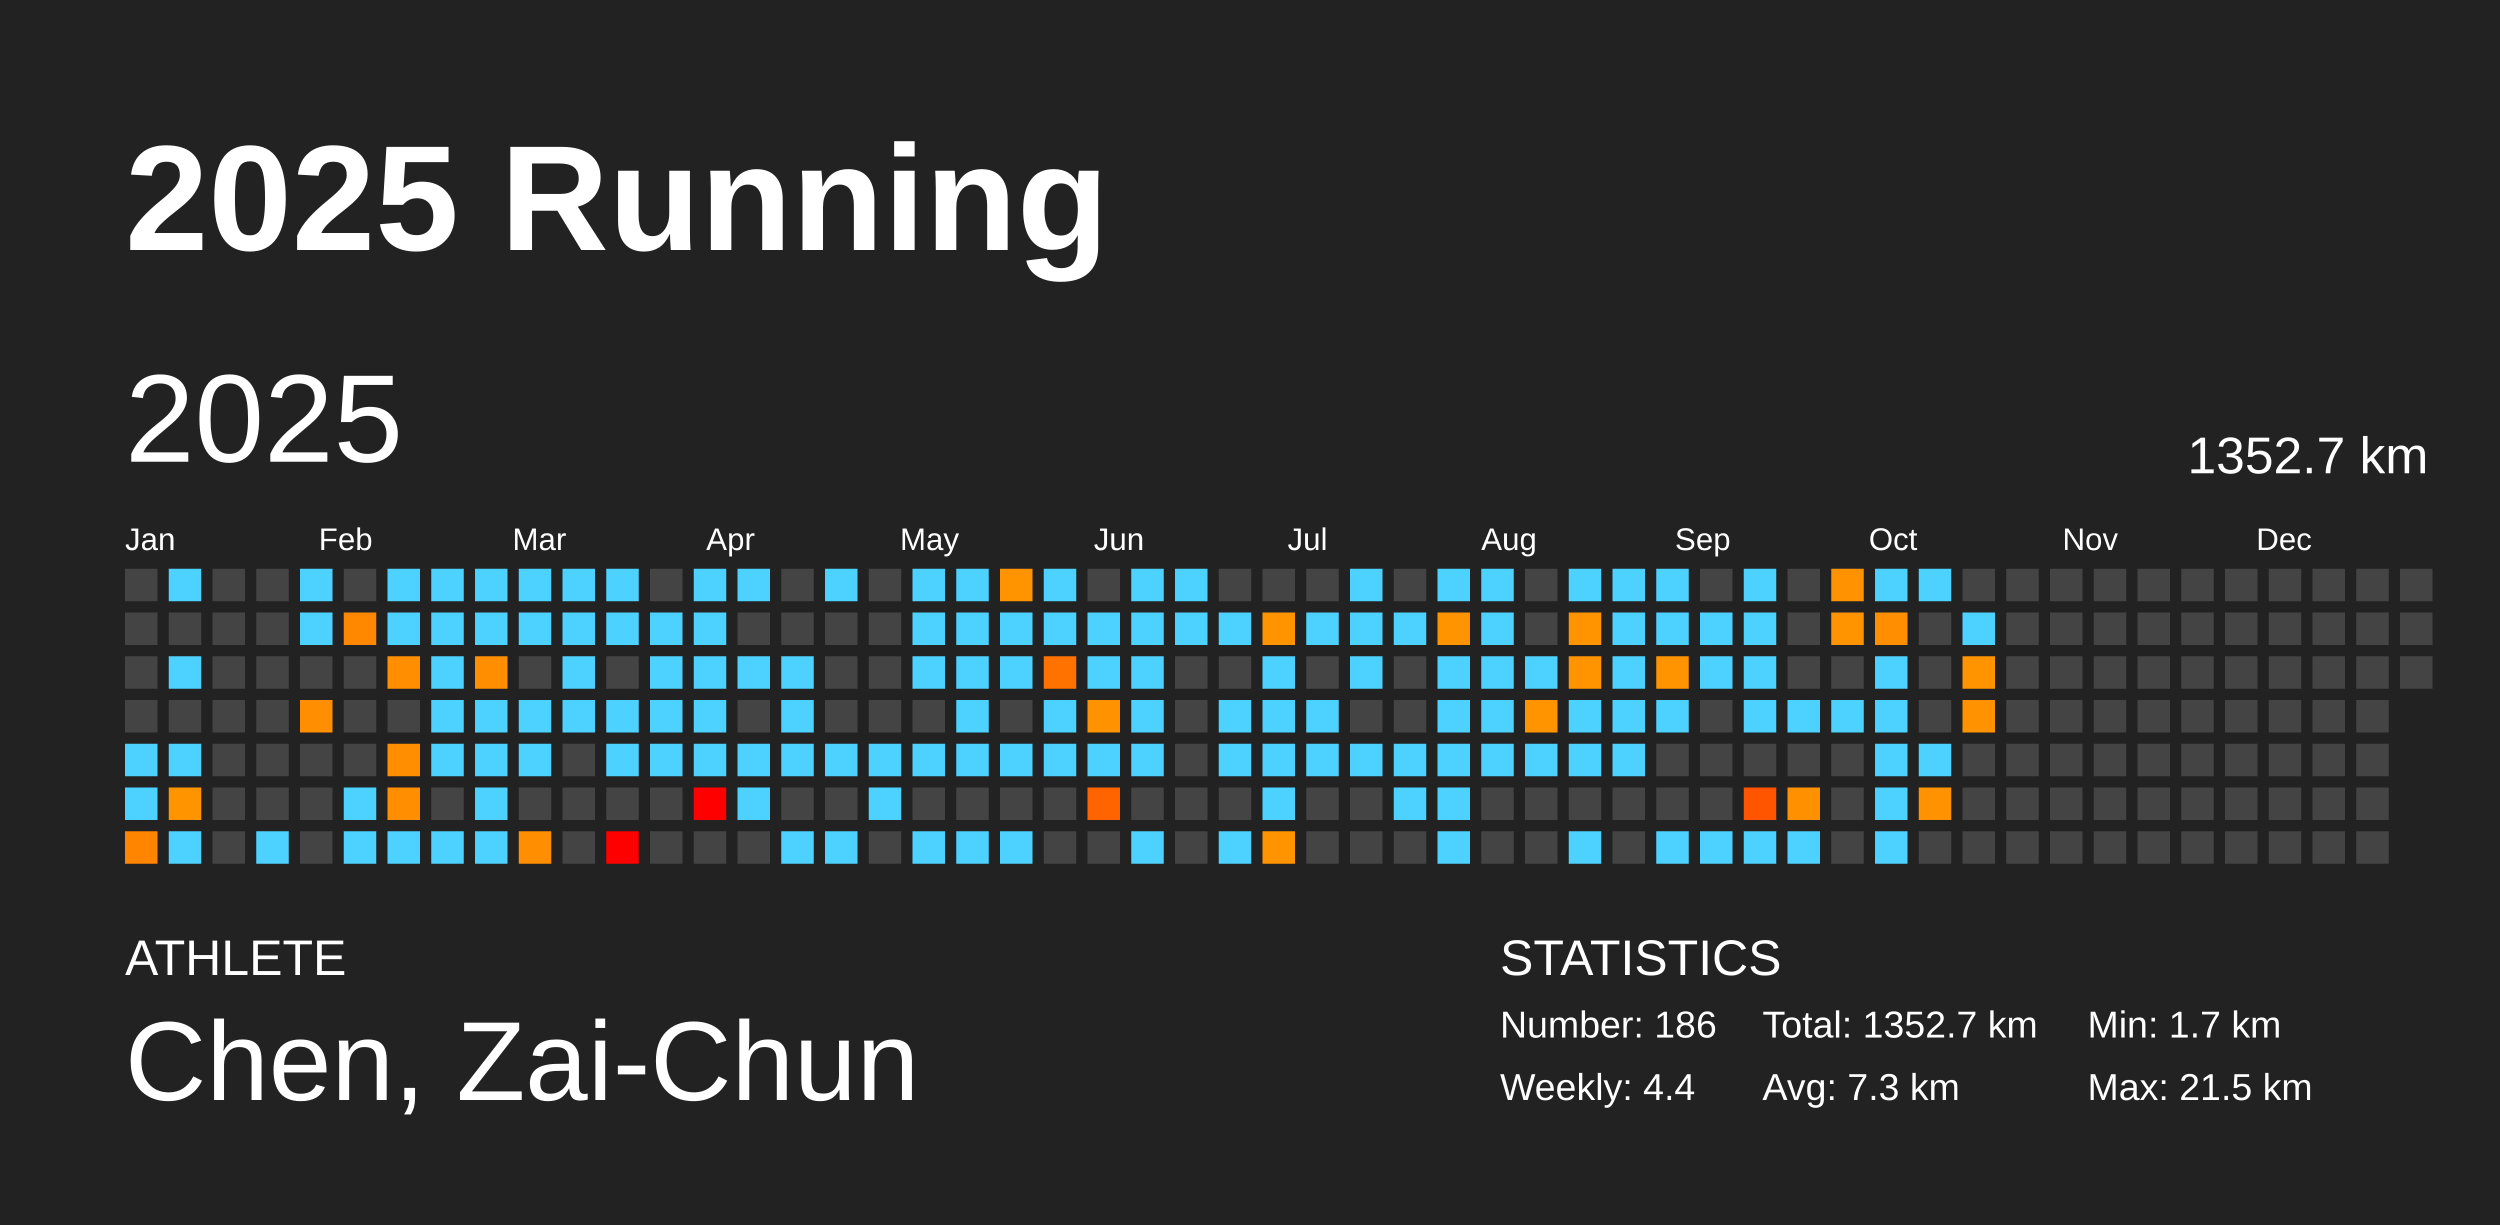
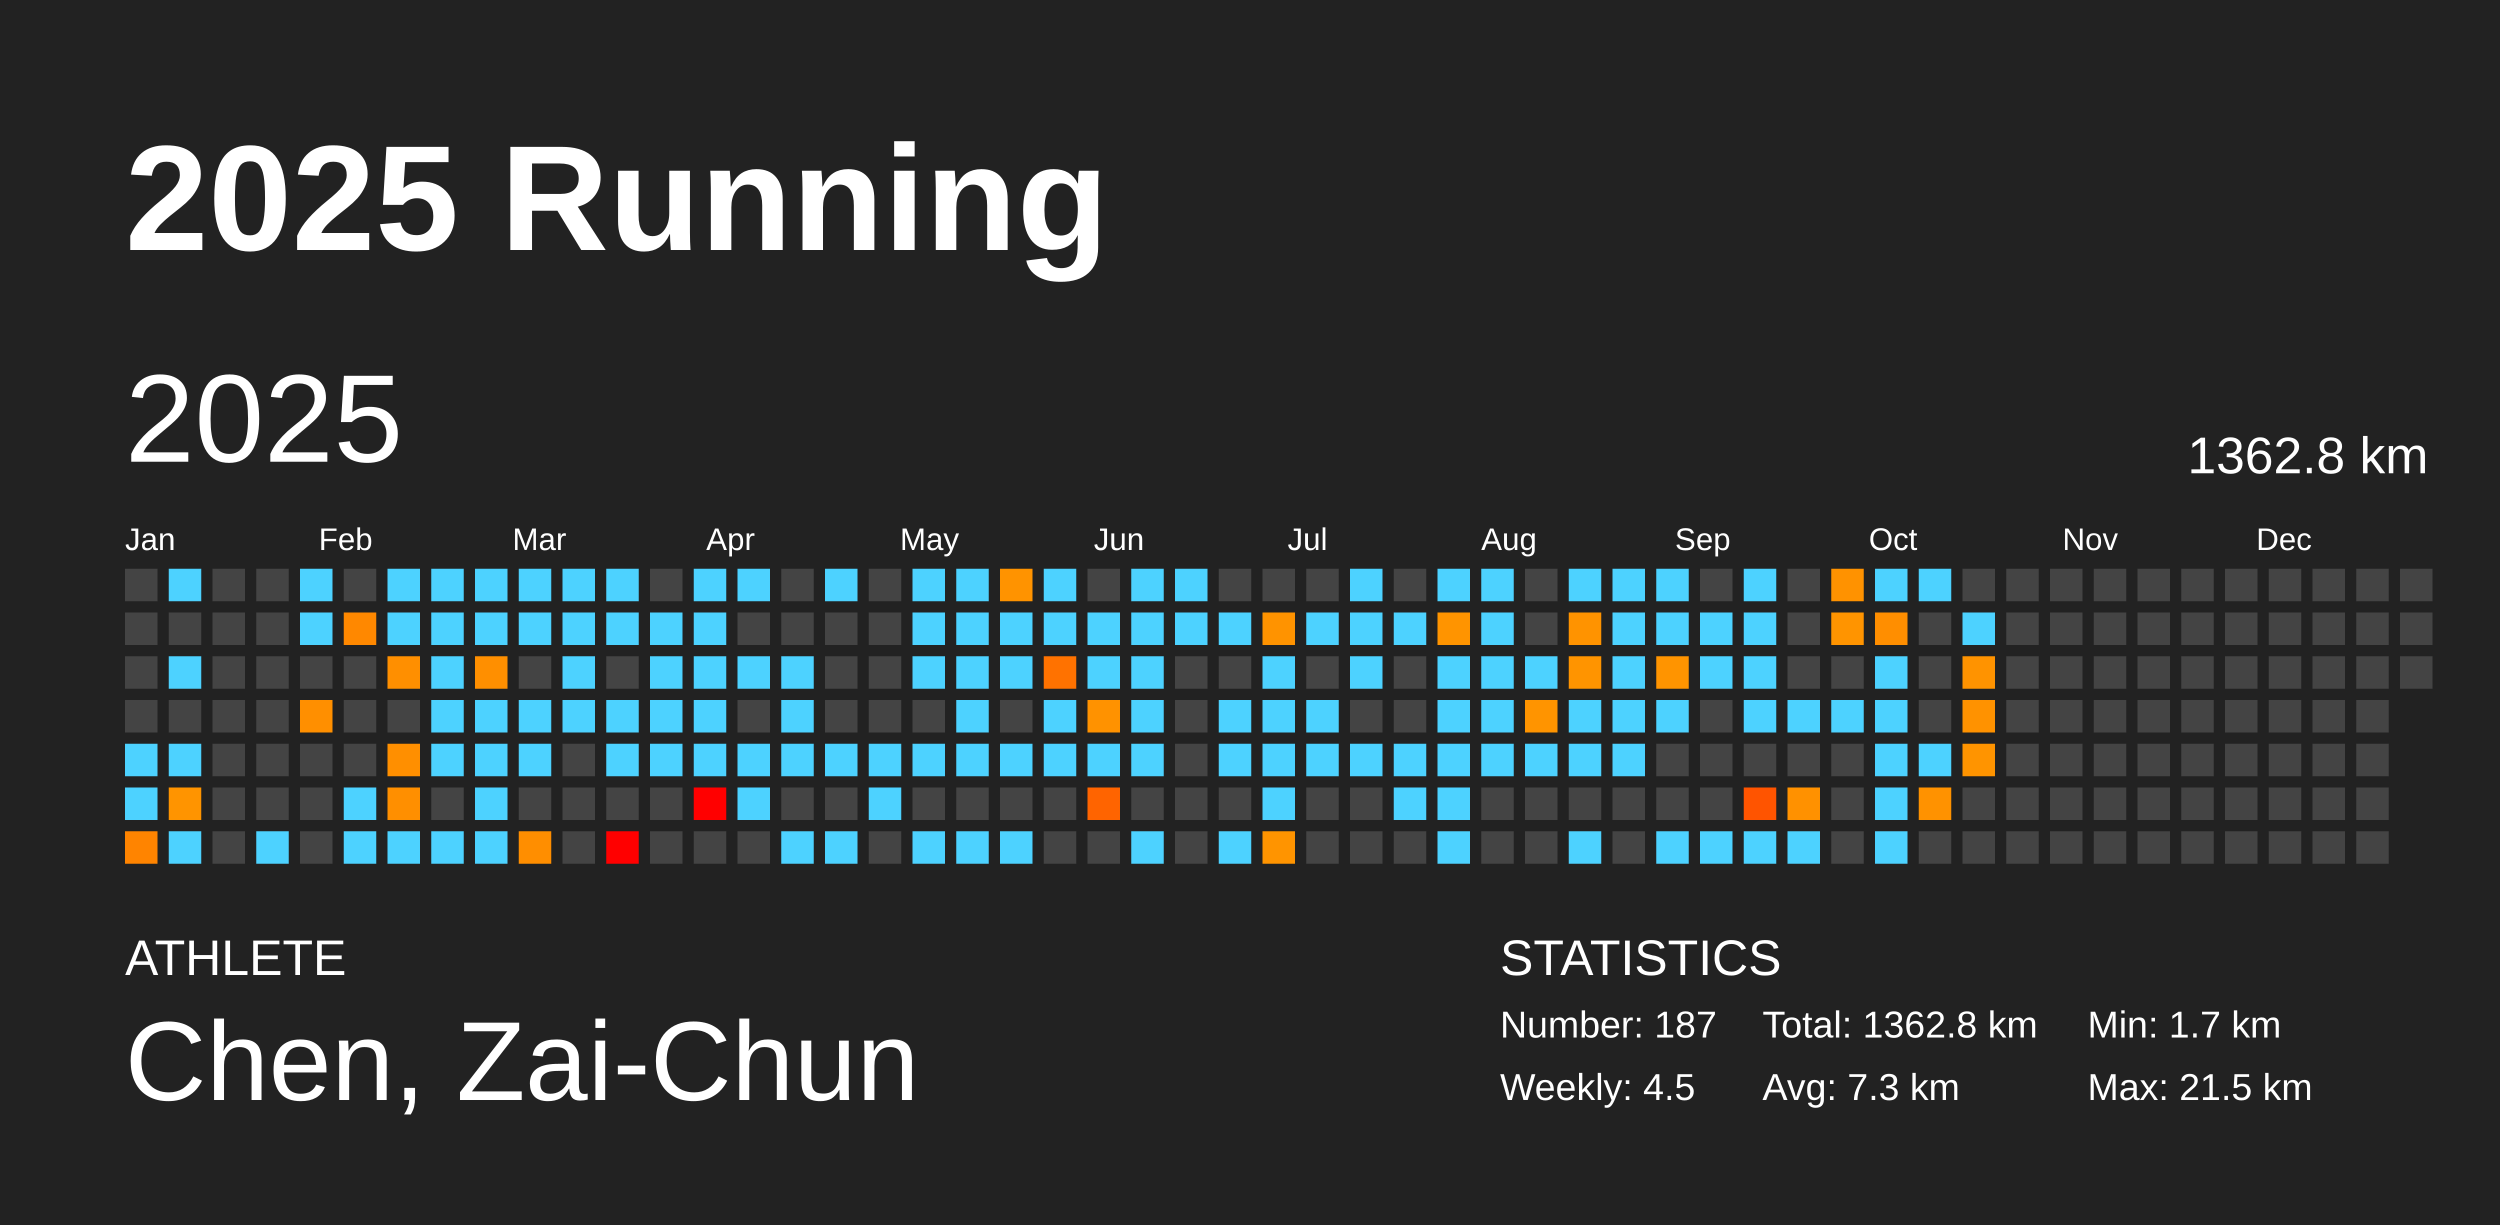
<svg xmlns="http://www.w3.org/2000/svg" baseProfile="full" height="98mm" version="1.1" viewBox="0,0,200,98" width="200mm">
  <defs />
  <rect fill="#222222" height="98" width="200" x="0" y="0" />
  <text fill="#FFFFFF" style="font-size:12px; font-family:Arial; font-weight:bold;" x="10" y="20">2025 Running</text>
  <text fill="#FFFFFF" style="font-size:4px; font-family:Arial" x="10" y="78">ATHLETE</text>
  <text fill="#FFFFFF" style="font-size:9px; font-family:Arial" x="10" y="88">Chen, Zai-Chun</text>
  <text fill="#FFFFFF" style="font-size:4px; font-family:Arial" x="120" y="78">STATISTICS</text>
-   <text fill="#FFFFFF" style="font-size:3px; font-family:Arial" x="120" y="83">Number: 186</text>
-   <text fill="#FFFFFF" style="font-size:3px; font-family:Arial" x="120" y="88">Weekly: 4.4</text>
-   <text fill="#FFFFFF" style="font-size:3px; font-family:Arial" x="141" y="83">Total: 1352.7 km</text>
+   <text fill="#FFFFFF" style="font-size:3px; font-family:Arial" x="120" y="83">Number: 187</text>
+   <text fill="#FFFFFF" style="font-size:3px; font-family:Arial" x="120" y="88">Weekly: 4.5</text>
+   <text fill="#FFFFFF" style="font-size:3px; font-family:Arial" x="141" y="83">Total: 1362.8 km</text>
  <text fill="#FFFFFF" style="font-size:3px; font-family:Arial" x="141" y="88">Avg: 7.3 km</text>
  <text fill="#FFFFFF" style="font-size:3px; font-family:Arial" x="167" y="83">Min: 1.7 km</text>
  <text fill="#FFFFFF" style="font-size:3px; font-family:Arial" x="167" y="88">Max: 21.5 km</text>
  <text dominant-baseline="hanging" fill="#FFFFFF" style="font-size:10.0px; font-family:Arial;" x="10" y="30">2025</text>
-   <text dominant-baseline="hanging" fill="#FFFFFF" style="font-size:4.125px; font-family:Arial;" x="175" y="35">1352.7 km</text>
+   <text dominant-baseline="hanging" fill="#FFFFFF" style="font-size:4.125px; font-family:Arial;" x="175" y="35">1362.8 km</text>
  <text fill="#FFFFFF" style="font-size:2.5px; font-family:Arial" x="10.0" y="44">Jan</text>
  <text fill="#FFFFFF" style="font-size:2.5px; font-family:Arial" x="25.5" y="44">Feb</text>
  <text fill="#FFFFFF" style="font-size:2.5px; font-family:Arial" x="41.0" y="44">Mar</text>
  <text fill="#FFFFFF" style="font-size:2.5px; font-family:Arial" x="56.5" y="44">Apr</text>
  <text fill="#FFFFFF" style="font-size:2.5px; font-family:Arial" x="72.0" y="44">May</text>
  <text fill="#FFFFFF" style="font-size:2.5px; font-family:Arial" x="87.5" y="44">Jun</text>
  <text fill="#FFFFFF" style="font-size:2.5px; font-family:Arial" x="103.0" y="44">Jul</text>
  <text fill="#FFFFFF" style="font-size:2.5px; font-family:Arial" x="118.5" y="44">Aug</text>
  <text fill="#FFFFFF" style="font-size:2.5px; font-family:Arial" x="134.0" y="44">Sep</text>
  <text fill="#FFFFFF" style="font-size:2.5px; font-family:Arial" x="149.5" y="44">Oct</text>
  <text fill="#FFFFFF" style="font-size:2.5px; font-family:Arial" x="165.0" y="44">Nov</text>
  <text fill="#FFFFFF" style="font-size:2.5px; font-family:Arial" x="180.5" y="44">Dec</text>
  <rect fill="#444444" height="2.6" width="2.6" x="10.0" y="45.5" />
  <rect fill="#444444" height="2.6" width="2.6" x="10.0" y="49.0" />
  <rect fill="#444444" height="2.6" width="2.6" x="10.0" y="52.5" />
  <rect fill="#444444" height="2.6" width="2.6" x="10.0" y="56.0" />
  <rect fill="#4dd2ff" height="2.6" width="2.6" x="10.0" y="59.5" />
  <rect fill="#4dd2ff" height="2.6" width="2.6" x="10.0" y="63.0" />
  <rect fill="#ff8400" height="2.6" width="2.6" x="10.0" y="66.5" />
  <rect fill="#4dd2ff" height="2.6" width="2.6" x="13.5" y="45.5" />
  <rect fill="#444444" height="2.6" width="2.6" x="13.5" y="49.0" />
  <rect fill="#4dd2ff" height="2.6" width="2.6" x="13.5" y="52.5" />
  <rect fill="#444444" height="2.6" width="2.6" x="13.5" y="56.0" />
  <rect fill="#4dd2ff" height="2.6" width="2.6" x="13.5" y="59.5" />
  <rect fill="#ff9400" height="2.6" width="2.6" x="13.5" y="63.0" />
  <rect fill="#4dd2ff" height="2.6" width="2.6" x="13.5" y="66.5" />
  <rect fill="#444444" height="2.6" width="2.6" x="17.0" y="45.5" />
  <rect fill="#444444" height="2.6" width="2.6" x="17.0" y="49.0" />
  <rect fill="#444444" height="2.6" width="2.6" x="17.0" y="52.5" />
  <rect fill="#444444" height="2.6" width="2.6" x="17.0" y="56.0" />
  <rect fill="#444444" height="2.6" width="2.6" x="17.0" y="59.5" />
  <rect fill="#444444" height="2.6" width="2.6" x="17.0" y="63.0" />
  <rect fill="#444444" height="2.6" width="2.6" x="17.0" y="66.5" />
  <rect fill="#444444" height="2.6" width="2.6" x="20.5" y="45.5" />
  <rect fill="#444444" height="2.6" width="2.6" x="20.5" y="49.0" />
  <rect fill="#444444" height="2.6" width="2.6" x="20.5" y="52.5" />
  <rect fill="#444444" height="2.6" width="2.6" x="20.5" y="56.0" />
  <rect fill="#444444" height="2.6" width="2.6" x="20.5" y="59.5" />
  <rect fill="#444444" height="2.6" width="2.6" x="20.5" y="63.0" />
  <rect fill="#4dd2ff" height="2.6" width="2.6" x="20.5" y="66.5" />
  <rect fill="#4dd2ff" height="2.6" width="2.6" x="24.0" y="45.5" />
  <rect fill="#4dd2ff" height="2.6" width="2.6" x="24.0" y="49.0" />
  <rect fill="#444444" height="2.6" width="2.6" x="24.0" y="52.5" />
  <rect fill="#ff8f00" height="2.6" width="2.6" x="24.0" y="56.0" />
  <rect fill="#444444" height="2.6" width="2.6" x="24.0" y="59.5" />
  <rect fill="#444444" height="2.6" width="2.6" x="24.0" y="63.0" />
  <rect fill="#444444" height="2.6" width="2.6" x="24.0" y="66.5" />
  <rect fill="#444444" height="2.6" width="2.6" x="27.5" y="45.5" />
  <rect fill="#ff8800" height="2.6" width="2.6" x="27.5" y="49.0" />
  <rect fill="#444444" height="2.6" width="2.6" x="27.5" y="52.5" />
  <rect fill="#444444" height="2.6" width="2.6" x="27.5" y="56.0" />
  <rect fill="#444444" height="2.6" width="2.6" x="27.5" y="59.5" />
  <rect fill="#4dd2ff" height="2.6" width="2.6" x="27.5" y="63.0" />
  <rect fill="#4dd2ff" height="2.6" width="2.6" x="27.5" y="66.5" />
  <rect fill="#4dd2ff" height="2.6" width="2.6" x="31.0" y="45.5" />
  <rect fill="#4dd2ff" height="2.6" width="2.6" x="31.0" y="49.0" />
  <rect fill="#ff8f00" height="2.6" width="2.6" x="31.0" y="52.5" />
  <rect fill="#444444" height="2.6" width="2.6" x="31.0" y="56.0" />
  <rect fill="#ff8f00" height="2.6" width="2.6" x="31.0" y="59.5" />
  <rect fill="#ff8f00" height="2.6" width="2.6" x="31.0" y="63.0" />
  <rect fill="#4dd2ff" height="2.6" width="2.6" x="31.0" y="66.5" />
  <rect fill="#4dd2ff" height="2.6" width="2.6" x="34.5" y="45.5" />
  <rect fill="#4dd2ff" height="2.6" width="2.6" x="34.5" y="49.0" />
  <rect fill="#4dd2ff" height="2.6" width="2.6" x="34.5" y="52.5" />
  <rect fill="#4dd2ff" height="2.6" width="2.6" x="34.5" y="56.0" />
  <rect fill="#4dd2ff" height="2.6" width="2.6" x="34.5" y="59.5" />
  <rect fill="#444444" height="2.6" width="2.6" x="34.5" y="63.0" />
  <rect fill="#4dd2ff" height="2.6" width="2.6" x="34.5" y="66.5" />
  <rect fill="#4dd2ff" height="2.6" width="2.6" x="38.0" y="45.5" />
  <rect fill="#4dd2ff" height="2.6" width="2.6" x="38.0" y="49.0" />
  <rect fill="#ff8f00" height="2.6" width="2.6" x="38.0" y="52.5" />
  <rect fill="#4dd2ff" height="2.6" width="2.6" x="38.0" y="56.0" />
  <rect fill="#4dd2ff" height="2.6" width="2.6" x="38.0" y="59.5" />
  <rect fill="#4dd2ff" height="2.6" width="2.6" x="38.0" y="63.0" />
  <rect fill="#4dd2ff" height="2.6" width="2.6" x="38.0" y="66.5" />
  <rect fill="#4dd2ff" height="2.6" width="2.6" x="41.5" y="45.5" />
  <rect fill="#4dd2ff" height="2.6" width="2.6" x="41.5" y="49.0" />
  <rect fill="#444444" height="2.6" width="2.6" x="41.5" y="52.5" />
  <rect fill="#4dd2ff" height="2.6" width="2.6" x="41.5" y="56.0" />
  <rect fill="#4dd2ff" height="2.6" width="2.6" x="41.5" y="59.5" />
  <rect fill="#444444" height="2.6" width="2.6" x="41.5" y="63.0" />
  <rect fill="#ff8e00" height="2.6" width="2.6" x="41.5" y="66.5" />
  <rect fill="#4dd2ff" height="2.6" width="2.6" x="45.0" y="45.5" />
  <rect fill="#4dd2ff" height="2.6" width="2.6" x="45.0" y="49.0" />
  <rect fill="#4dd2ff" height="2.6" width="2.6" x="45.0" y="52.5" />
  <rect fill="#4dd2ff" height="2.6" width="2.6" x="45.0" y="56.0" />
  <rect fill="#444444" height="2.6" width="2.6" x="45.0" y="59.5" />
  <rect fill="#444444" height="2.6" width="2.6" x="45.0" y="63.0" />
  <rect fill="#444444" height="2.6" width="2.6" x="45.0" y="66.5" />
  <rect fill="#4dd2ff" height="2.6" width="2.6" x="48.5" y="45.5" />
  <rect fill="#4dd2ff" height="2.6" width="2.6" x="48.5" y="49.0" />
  <rect fill="#444444" height="2.6" width="2.6" x="48.5" y="52.5" />
  <rect fill="#4dd2ff" height="2.6" width="2.6" x="48.5" y="56.0" />
  <rect fill="#4dd2ff" height="2.6" width="2.6" x="48.5" y="59.5" />
  <rect fill="#444444" height="2.6" width="2.6" x="48.5" y="63.0" />
  <rect fill="red" height="2.6" width="2.6" x="48.5" y="66.5" />
  <rect fill="#444444" height="2.6" width="2.6" x="52.0" y="45.5" />
  <rect fill="#4dd2ff" height="2.6" width="2.6" x="52.0" y="49.0" />
  <rect fill="#4dd2ff" height="2.6" width="2.6" x="52.0" y="52.5" />
  <rect fill="#4dd2ff" height="2.6" width="2.6" x="52.0" y="56.0" />
  <rect fill="#4dd2ff" height="2.6" width="2.6" x="52.0" y="59.5" />
  <rect fill="#444444" height="2.6" width="2.6" x="52.0" y="63.0" />
  <rect fill="#444444" height="2.6" width="2.6" x="52.0" y="66.5" />
  <rect fill="#4dd2ff" height="2.6" width="2.6" x="55.5" y="45.5" />
  <rect fill="#4dd2ff" height="2.6" width="2.6" x="55.5" y="49.0" />
  <rect fill="#4dd2ff" height="2.6" width="2.6" x="55.5" y="52.5" />
  <rect fill="#4dd2ff" height="2.6" width="2.6" x="55.5" y="56.0" />
  <rect fill="#4dd2ff" height="2.6" width="2.6" x="55.5" y="59.5" />
  <rect fill="red" height="2.6" width="2.6" x="55.5" y="63.0" />
  <rect fill="#444444" height="2.6" width="2.6" x="55.5" y="66.5" />
  <rect fill="#4dd2ff" height="2.6" width="2.6" x="59.0" y="45.5" />
  <rect fill="#444444" height="2.6" width="2.6" x="59.0" y="49.0" />
  <rect fill="#4dd2ff" height="2.6" width="2.6" x="59.0" y="52.5" />
  <rect fill="#444444" height="2.6" width="2.6" x="59.0" y="56.0" />
  <rect fill="#4dd2ff" height="2.6" width="2.6" x="59.0" y="59.5" />
  <rect fill="#4dd2ff" height="2.6" width="2.6" x="59.0" y="63.0" />
  <rect fill="#444444" height="2.6" width="2.6" x="59.0" y="66.5" />
  <rect fill="#444444" height="2.6" width="2.6" x="62.5" y="45.5" />
  <rect fill="#444444" height="2.6" width="2.6" x="62.5" y="49.0" />
  <rect fill="#4dd2ff" height="2.6" width="2.6" x="62.5" y="52.5" />
  <rect fill="#4dd2ff" height="2.6" width="2.6" x="62.5" y="56.0" />
  <rect fill="#4dd2ff" height="2.6" width="2.6" x="62.5" y="59.5" />
  <rect fill="#444444" height="2.6" width="2.6" x="62.5" y="63.0" />
  <rect fill="#4dd2ff" height="2.6" width="2.6" x="62.5" y="66.5" />
  <rect fill="#4dd2ff" height="2.6" width="2.6" x="66.0" y="45.5" />
  <rect fill="#444444" height="2.6" width="2.6" x="66.0" y="49.0" />
  <rect fill="#444444" height="2.6" width="2.6" x="66.0" y="52.5" />
  <rect fill="#444444" height="2.6" width="2.6" x="66.0" y="56.0" />
  <rect fill="#4dd2ff" height="2.6" width="2.6" x="66.0" y="59.5" />
  <rect fill="#444444" height="2.6" width="2.6" x="66.0" y="63.0" />
  <rect fill="#4dd2ff" height="2.6" width="2.6" x="66.0" y="66.5" />
  <rect fill="#444444" height="2.6" width="2.6" x="69.5" y="45.5" />
  <rect fill="#444444" height="2.6" width="2.6" x="69.5" y="49.0" />
  <rect fill="#444444" height="2.6" width="2.6" x="69.5" y="52.5" />
  <rect fill="#444444" height="2.6" width="2.6" x="69.5" y="56.0" />
  <rect fill="#4dd2ff" height="2.6" width="2.6" x="69.5" y="59.5" />
  <rect fill="#4dd2ff" height="2.6" width="2.6" x="69.5" y="63.0" />
  <rect fill="#444444" height="2.6" width="2.6" x="69.5" y="66.5" />
  <rect fill="#4dd2ff" height="2.6" width="2.6" x="73.0" y="45.5" />
  <rect fill="#4dd2ff" height="2.6" width="2.6" x="73.0" y="49.0" />
  <rect fill="#4dd2ff" height="2.6" width="2.6" x="73.0" y="52.5" />
  <rect fill="#444444" height="2.6" width="2.6" x="73.0" y="56.0" />
  <rect fill="#4dd2ff" height="2.6" width="2.6" x="73.0" y="59.5" />
  <rect fill="#444444" height="2.6" width="2.6" x="73.0" y="63.0" />
  <rect fill="#4dd2ff" height="2.6" width="2.6" x="73.0" y="66.5" />
  <rect fill="#4dd2ff" height="2.6" width="2.6" x="76.5" y="45.5" />
  <rect fill="#4dd2ff" height="2.6" width="2.6" x="76.5" y="49.0" />
  <rect fill="#4dd2ff" height="2.6" width="2.6" x="76.5" y="52.5" />
  <rect fill="#4dd2ff" height="2.6" width="2.6" x="76.5" y="56.0" />
  <rect fill="#4dd2ff" height="2.6" width="2.6" x="76.5" y="59.5" />
  <rect fill="#444444" height="2.6" width="2.6" x="76.5" y="63.0" />
  <rect fill="#4dd2ff" height="2.6" width="2.6" x="76.5" y="66.5" />
  <rect fill="#ff9300" height="2.6" width="2.6" x="80.0" y="45.5" />
  <rect fill="#4dd2ff" height="2.6" width="2.6" x="80.0" y="49.0" />
  <rect fill="#4dd2ff" height="2.6" width="2.6" x="80.0" y="52.5" />
  <rect fill="#444444" height="2.6" width="2.6" x="80.0" y="56.0" />
  <rect fill="#4dd2ff" height="2.6" width="2.6" x="80.0" y="59.5" />
  <rect fill="#444444" height="2.6" width="2.6" x="80.0" y="63.0" />
  <rect fill="#4dd2ff" height="2.6" width="2.6" x="80.0" y="66.5" />
  <rect fill="#4dd2ff" height="2.6" width="2.6" x="83.5" y="45.5" />
  <rect fill="#4dd2ff" height="2.6" width="2.6" x="83.5" y="49.0" />
  <rect fill="#ff7200" height="2.6" width="2.6" x="83.5" y="52.5" />
  <rect fill="#4dd2ff" height="2.6" width="2.6" x="83.5" y="56.0" />
  <rect fill="#4dd2ff" height="2.6" width="2.6" x="83.5" y="59.5" />
  <rect fill="#444444" height="2.6" width="2.6" x="83.5" y="63.0" />
  <rect fill="#444444" height="2.6" width="2.6" x="83.5" y="66.5" />
  <rect fill="#444444" height="2.6" width="2.6" x="87.0" y="45.5" />
  <rect fill="#4dd2ff" height="2.6" width="2.6" x="87.0" y="49.0" />
  <rect fill="#4dd2ff" height="2.6" width="2.6" x="87.0" y="52.5" />
  <rect fill="#ff9200" height="2.6" width="2.6" x="87.0" y="56.0" />
  <rect fill="#4dd2ff" height="2.6" width="2.6" x="87.0" y="59.5" />
  <rect fill="#ff6400" height="2.6" width="2.6" x="87.0" y="63.0" />
  <rect fill="#444444" height="2.6" width="2.6" x="87.0" y="66.5" />
  <rect fill="#4dd2ff" height="2.6" width="2.6" x="90.5" y="45.5" />
  <rect fill="#4dd2ff" height="2.6" width="2.6" x="90.5" y="49.0" />
  <rect fill="#4dd2ff" height="2.6" width="2.6" x="90.5" y="52.5" />
  <rect fill="#4dd2ff" height="2.6" width="2.6" x="90.5" y="56.0" />
  <rect fill="#4dd2ff" height="2.6" width="2.6" x="90.5" y="59.5" />
  <rect fill="#444444" height="2.6" width="2.6" x="90.5" y="63.0" />
  <rect fill="#4dd2ff" height="2.6" width="2.6" x="90.5" y="66.5" />
  <rect fill="#4dd2ff" height="2.6" width="2.6" x="94.0" y="45.5" />
  <rect fill="#4dd2ff" height="2.6" width="2.6" x="94.0" y="49.0" />
  <rect fill="#444444" height="2.6" width="2.6" x="94.0" y="52.5" />
  <rect fill="#444444" height="2.6" width="2.6" x="94.0" y="56.0" />
  <rect fill="#444444" height="2.6" width="2.6" x="94.0" y="59.5" />
  <rect fill="#444444" height="2.6" width="2.6" x="94.0" y="63.0" />
  <rect fill="#444444" height="2.6" width="2.6" x="94.0" y="66.5" />
  <rect fill="#444444" height="2.6" width="2.6" x="97.5" y="45.5" />
  <rect fill="#4dd2ff" height="2.6" width="2.6" x="97.5" y="49.0" />
  <rect fill="#444444" height="2.6" width="2.6" x="97.5" y="52.5" />
  <rect fill="#4dd2ff" height="2.6" width="2.6" x="97.5" y="56.0" />
  <rect fill="#4dd2ff" height="2.6" width="2.6" x="97.5" y="59.5" />
  <rect fill="#444444" height="2.6" width="2.6" x="97.5" y="63.0" />
  <rect fill="#4dd2ff" height="2.6" width="2.6" x="97.5" y="66.5" />
  <rect fill="#444444" height="2.6" width="2.6" x="101.0" y="45.5" />
  <rect fill="#ff9300" height="2.6" width="2.6" x="101.0" y="49.0" />
  <rect fill="#4dd2ff" height="2.6" width="2.6" x="101.0" y="52.5" />
  <rect fill="#4dd2ff" height="2.6" width="2.6" x="101.0" y="56.0" />
  <rect fill="#4dd2ff" height="2.6" width="2.6" x="101.0" y="59.5" />
  <rect fill="#4dd2ff" height="2.6" width="2.6" x="101.0" y="63.0" />
  <rect fill="#ff9400" height="2.6" width="2.6" x="101.0" y="66.5" />
  <rect fill="#444444" height="2.6" width="2.6" x="104.5" y="45.5" />
  <rect fill="#4dd2ff" height="2.6" width="2.6" x="104.5" y="49.0" />
  <rect fill="#444444" height="2.6" width="2.6" x="104.5" y="52.5" />
  <rect fill="#4dd2ff" height="2.6" width="2.6" x="104.5" y="56.0" />
  <rect fill="#4dd2ff" height="2.6" width="2.6" x="104.5" y="59.5" />
  <rect fill="#444444" height="2.6" width="2.6" x="104.5" y="63.0" />
  <rect fill="#444444" height="2.6" width="2.6" x="104.5" y="66.5" />
  <rect fill="#4dd2ff" height="2.6" width="2.6" x="108.0" y="45.5" />
  <rect fill="#4dd2ff" height="2.6" width="2.6" x="108.0" y="49.0" />
  <rect fill="#4dd2ff" height="2.6" width="2.6" x="108.0" y="52.5" />
  <rect fill="#444444" height="2.6" width="2.6" x="108.0" y="56.0" />
  <rect fill="#4dd2ff" height="2.6" width="2.6" x="108.0" y="59.5" />
  <rect fill="#444444" height="2.6" width="2.6" x="108.0" y="63.0" />
  <rect fill="#444444" height="2.6" width="2.6" x="108.0" y="66.5" />
  <rect fill="#444444" height="2.6" width="2.6" x="111.5" y="45.5" />
  <rect fill="#4dd2ff" height="2.6" width="2.6" x="111.5" y="49.0" />
  <rect fill="#444444" height="2.6" width="2.6" x="111.5" y="52.5" />
  <rect fill="#444444" height="2.6" width="2.6" x="111.5" y="56.0" />
  <rect fill="#4dd2ff" height="2.6" width="2.6" x="111.5" y="59.5" />
  <rect fill="#4dd2ff" height="2.6" width="2.6" x="111.5" y="63.0" />
  <rect fill="#444444" height="2.6" width="2.6" x="111.5" y="66.5" />
  <rect fill="#4dd2ff" height="2.6" width="2.6" x="115.0" y="45.5" />
  <rect fill="#ff9400" height="2.6" width="2.6" x="115.0" y="49.0" />
  <rect fill="#4dd2ff" height="2.6" width="2.6" x="115.0" y="52.5" />
  <rect fill="#4dd2ff" height="2.6" width="2.6" x="115.0" y="56.0" />
  <rect fill="#4dd2ff" height="2.6" width="2.6" x="115.0" y="59.5" />
  <rect fill="#4dd2ff" height="2.6" width="2.6" x="115.0" y="63.0" />
  <rect fill="#4dd2ff" height="2.6" width="2.6" x="115.0" y="66.5" />
  <rect fill="#4dd2ff" height="2.6" width="2.6" x="118.5" y="45.5" />
  <rect fill="#4dd2ff" height="2.6" width="2.6" x="118.5" y="49.0" />
  <rect fill="#4dd2ff" height="2.6" width="2.6" x="118.5" y="52.5" />
  <rect fill="#4dd2ff" height="2.6" width="2.6" x="118.5" y="56.0" />
  <rect fill="#4dd2ff" height="2.6" width="2.6" x="118.5" y="59.5" />
  <rect fill="#444444" height="2.6" width="2.6" x="118.5" y="63.0" />
  <rect fill="#444444" height="2.6" width="2.6" x="118.5" y="66.5" />
  <rect fill="#444444" height="2.6" width="2.6" x="122.0" y="45.5" />
  <rect fill="#444444" height="2.6" width="2.6" x="122.0" y="49.0" />
  <rect fill="#4dd2ff" height="2.6" width="2.6" x="122.0" y="52.5" />
  <rect fill="#ff9400" height="2.6" width="2.6" x="122.0" y="56.0" />
  <rect fill="#4dd2ff" height="2.6" width="2.6" x="122.0" y="59.5" />
  <rect fill="#444444" height="2.6" width="2.6" x="122.0" y="63.0" />
  <rect fill="#444444" height="2.6" width="2.6" x="122.0" y="66.5" />
  <rect fill="#4dd2ff" height="2.6" width="2.6" x="125.5" y="45.5" />
  <rect fill="#ff9300" height="2.6" width="2.6" x="125.5" y="49.0" />
  <rect fill="#ff9400" height="2.6" width="2.6" x="125.5" y="52.5" />
  <rect fill="#4dd2ff" height="2.6" width="2.6" x="125.5" y="56.0" />
  <rect fill="#4dd2ff" height="2.6" width="2.6" x="125.5" y="59.5" />
  <rect fill="#444444" height="2.6" width="2.6" x="125.5" y="63.0" />
  <rect fill="#4dd2ff" height="2.6" width="2.6" x="125.5" y="66.5" />
  <rect fill="#4dd2ff" height="2.6" width="2.6" x="129.0" y="45.5" />
  <rect fill="#4dd2ff" height="2.6" width="2.6" x="129.0" y="49.0" />
  <rect fill="#4dd2ff" height="2.6" width="2.6" x="129.0" y="52.5" />
  <rect fill="#4dd2ff" height="2.6" width="2.6" x="129.0" y="56.0" />
  <rect fill="#4dd2ff" height="2.6" width="2.6" x="129.0" y="59.5" />
  <rect fill="#444444" height="2.6" width="2.6" x="129.0" y="63.0" />
  <rect fill="#444444" height="2.6" width="2.6" x="129.0" y="66.5" />
  <rect fill="#4dd2ff" height="2.6" width="2.6" x="132.5" y="45.5" />
  <rect fill="#4dd2ff" height="2.6" width="2.6" x="132.5" y="49.0" />
  <rect fill="#ff9400" height="2.6" width="2.6" x="132.5" y="52.5" />
  <rect fill="#4dd2ff" height="2.6" width="2.6" x="132.5" y="56.0" />
  <rect fill="#444444" height="2.6" width="2.6" x="132.5" y="59.5" />
  <rect fill="#444444" height="2.6" width="2.6" x="132.5" y="63.0" />
  <rect fill="#4dd2ff" height="2.6" width="2.6" x="132.5" y="66.5" />
  <rect fill="#444444" height="2.6" width="2.6" x="136.0" y="45.5" />
  <rect fill="#4dd2ff" height="2.6" width="2.6" x="136.0" y="49.0" />
  <rect fill="#4dd2ff" height="2.6" width="2.6" x="136.0" y="52.5" />
  <rect fill="#444444" height="2.6" width="2.6" x="136.0" y="56.0" />
  <rect fill="#444444" height="2.6" width="2.6" x="136.0" y="59.5" />
  <rect fill="#444444" height="2.6" width="2.6" x="136.0" y="63.0" />
  <rect fill="#4dd2ff" height="2.6" width="2.6" x="136.0" y="66.5" />
  <rect fill="#4dd2ff" height="2.6" width="2.6" x="139.5" y="45.5" />
  <rect fill="#4dd2ff" height="2.6" width="2.6" x="139.5" y="49.0" />
  <rect fill="#4dd2ff" height="2.6" width="2.6" x="139.5" y="52.5" />
  <rect fill="#4dd2ff" height="2.6" width="2.6" x="139.5" y="56.0" />
  <rect fill="#444444" height="2.6" width="2.6" x="139.5" y="59.5" />
  <rect fill="#ff5400" height="2.6" width="2.6" x="139.5" y="63.0" />
  <rect fill="#4dd2ff" height="2.6" width="2.6" x="139.5" y="66.5" />
  <rect fill="#444444" height="2.6" width="2.6" x="143.0" y="45.5" />
  <rect fill="#444444" height="2.6" width="2.6" x="143.0" y="49.0" />
  <rect fill="#444444" height="2.6" width="2.6" x="143.0" y="52.5" />
  <rect fill="#4dd2ff" height="2.6" width="2.6" x="143.0" y="56.0" />
  <rect fill="#444444" height="2.6" width="2.6" x="143.0" y="59.5" />
  <rect fill="#ff9100" height="2.6" width="2.6" x="143.0" y="63.0" />
  <rect fill="#4dd2ff" height="2.6" width="2.6" x="143.0" y="66.5" />
  <rect fill="#ff9200" height="2.6" width="2.6" x="146.5" y="45.5" />
  <rect fill="#ff9400" height="2.6" width="2.6" x="146.5" y="49.0" />
  <rect fill="#444444" height="2.6" width="2.6" x="146.5" y="52.5" />
  <rect fill="#4dd2ff" height="2.6" width="2.6" x="146.5" y="56.0" />
  <rect fill="#444444" height="2.6" width="2.6" x="146.5" y="59.5" />
  <rect fill="#444444" height="2.6" width="2.6" x="146.5" y="63.0" />
  <rect fill="#444444" height="2.6" width="2.6" x="146.5" y="66.5" />
  <rect fill="#4dd2ff" height="2.6" width="2.6" x="150.0" y="45.5" />
  <rect fill="#ff8e00" height="2.6" width="2.6" x="150.0" y="49.0" />
  <rect fill="#4dd2ff" height="2.6" width="2.6" x="150.0" y="52.5" />
  <rect fill="#4dd2ff" height="2.6" width="2.6" x="150.0" y="56.0" />
  <rect fill="#4dd2ff" height="2.6" width="2.6" x="150.0" y="59.5" />
  <rect fill="#4dd2ff" height="2.6" width="2.6" x="150.0" y="63.0" />
  <rect fill="#4dd2ff" height="2.6" width="2.6" x="150.0" y="66.5" />
  <rect fill="#4dd2ff" height="2.6" width="2.6" x="153.5" y="45.5" />
  <rect fill="#444444" height="2.6" width="2.6" x="153.5" y="49.0" />
  <rect fill="#444444" height="2.6" width="2.6" x="153.5" y="52.5" />
  <rect fill="#444444" height="2.6" width="2.6" x="153.5" y="56.0" />
  <rect fill="#4dd2ff" height="2.6" width="2.6" x="153.5" y="59.5" />
  <rect fill="#ff9200" height="2.6" width="2.6" x="153.5" y="63.0" />
  <rect fill="#444444" height="2.6" width="2.6" x="153.5" y="66.5" />
  <rect fill="#444444" height="2.6" width="2.6" x="157.0" y="45.5" />
  <rect fill="#4dd2ff" height="2.6" width="2.6" x="157.0" y="49.0" />
  <rect fill="#ff9300" height="2.6" width="2.6" x="157.0" y="52.5" />
  <rect fill="#ff9200" height="2.6" width="2.6" x="157.0" y="56.0" />
-   <rect fill="#444444" height="2.6" width="2.6" x="157.0" y="59.5" />
+   <rect fill="#ff9400" height="2.6" width="2.6" x="157.0" y="59.5" />
  <rect fill="#444444" height="2.6" width="2.6" x="157.0" y="63.0" />
  <rect fill="#444444" height="2.6" width="2.6" x="157.0" y="66.5" />
  <rect fill="#444444" height="2.6" width="2.6" x="160.5" y="45.5" />
  <rect fill="#444444" height="2.6" width="2.6" x="160.5" y="49.0" />
  <rect fill="#444444" height="2.6" width="2.6" x="160.5" y="52.5" />
  <rect fill="#444444" height="2.6" width="2.6" x="160.5" y="56.0" />
  <rect fill="#444444" height="2.6" width="2.6" x="160.5" y="59.5" />
  <rect fill="#444444" height="2.6" width="2.6" x="160.5" y="63.0" />
  <rect fill="#444444" height="2.6" width="2.6" x="160.5" y="66.5" />
  <rect fill="#444444" height="2.6" width="2.6" x="164.0" y="45.5" />
  <rect fill="#444444" height="2.6" width="2.6" x="164.0" y="49.0" />
  <rect fill="#444444" height="2.6" width="2.6" x="164.0" y="52.5" />
  <rect fill="#444444" height="2.6" width="2.6" x="164.0" y="56.0" />
  <rect fill="#444444" height="2.6" width="2.6" x="164.0" y="59.5" />
  <rect fill="#444444" height="2.6" width="2.6" x="164.0" y="63.0" />
  <rect fill="#444444" height="2.6" width="2.6" x="164.0" y="66.5" />
  <rect fill="#444444" height="2.6" width="2.6" x="167.5" y="45.5" />
  <rect fill="#444444" height="2.6" width="2.6" x="167.5" y="49.0" />
  <rect fill="#444444" height="2.6" width="2.6" x="167.5" y="52.5" />
  <rect fill="#444444" height="2.6" width="2.6" x="167.5" y="56.0" />
  <rect fill="#444444" height="2.6" width="2.6" x="167.5" y="59.5" />
  <rect fill="#444444" height="2.6" width="2.6" x="167.5" y="63.0" />
  <rect fill="#444444" height="2.6" width="2.6" x="167.5" y="66.5" />
  <rect fill="#444444" height="2.6" width="2.6" x="171.0" y="45.5" />
  <rect fill="#444444" height="2.6" width="2.6" x="171.0" y="49.0" />
  <rect fill="#444444" height="2.6" width="2.6" x="171.0" y="52.5" />
  <rect fill="#444444" height="2.6" width="2.6" x="171.0" y="56.0" />
  <rect fill="#444444" height="2.6" width="2.6" x="171.0" y="59.5" />
  <rect fill="#444444" height="2.6" width="2.6" x="171.0" y="63.0" />
  <rect fill="#444444" height="2.6" width="2.6" x="171.0" y="66.5" />
  <rect fill="#444444" height="2.6" width="2.6" x="174.5" y="45.5" />
  <rect fill="#444444" height="2.6" width="2.6" x="174.5" y="49.0" />
  <rect fill="#444444" height="2.6" width="2.6" x="174.5" y="52.5" />
  <rect fill="#444444" height="2.6" width="2.6" x="174.5" y="56.0" />
  <rect fill="#444444" height="2.6" width="2.6" x="174.5" y="59.5" />
  <rect fill="#444444" height="2.6" width="2.6" x="174.5" y="63.0" />
  <rect fill="#444444" height="2.6" width="2.6" x="174.5" y="66.5" />
  <rect fill="#444444" height="2.6" width="2.6" x="178.0" y="45.5" />
  <rect fill="#444444" height="2.6" width="2.6" x="178.0" y="49.0" />
  <rect fill="#444444" height="2.6" width="2.6" x="178.0" y="52.5" />
  <rect fill="#444444" height="2.6" width="2.6" x="178.0" y="56.0" />
  <rect fill="#444444" height="2.6" width="2.6" x="178.0" y="59.5" />
  <rect fill="#444444" height="2.6" width="2.6" x="178.0" y="63.0" />
  <rect fill="#444444" height="2.6" width="2.6" x="178.0" y="66.5" />
  <rect fill="#444444" height="2.6" width="2.6" x="181.5" y="45.5" />
  <rect fill="#444444" height="2.6" width="2.6" x="181.5" y="49.0" />
  <rect fill="#444444" height="2.6" width="2.6" x="181.5" y="52.5" />
  <rect fill="#444444" height="2.6" width="2.6" x="181.5" y="56.0" />
  <rect fill="#444444" height="2.6" width="2.6" x="181.5" y="59.5" />
  <rect fill="#444444" height="2.6" width="2.6" x="181.5" y="63.0" />
  <rect fill="#444444" height="2.6" width="2.6" x="181.5" y="66.5" />
  <rect fill="#444444" height="2.6" width="2.6" x="185.0" y="45.5" />
  <rect fill="#444444" height="2.6" width="2.6" x="185.0" y="49.0" />
  <rect fill="#444444" height="2.6" width="2.6" x="185.0" y="52.5" />
  <rect fill="#444444" height="2.6" width="2.6" x="185.0" y="56.0" />
  <rect fill="#444444" height="2.6" width="2.6" x="185.0" y="59.5" />
  <rect fill="#444444" height="2.6" width="2.6" x="185.0" y="63.0" />
  <rect fill="#444444" height="2.6" width="2.6" x="185.0" y="66.5" />
  <rect fill="#444444" height="2.6" width="2.6" x="188.5" y="45.5" />
  <rect fill="#444444" height="2.6" width="2.6" x="188.5" y="49.0" />
  <rect fill="#444444" height="2.6" width="2.6" x="188.5" y="52.5" />
  <rect fill="#444444" height="2.6" width="2.6" x="188.5" y="56.0" />
  <rect fill="#444444" height="2.6" width="2.6" x="188.5" y="59.5" />
  <rect fill="#444444" height="2.6" width="2.6" x="188.5" y="63.0" />
  <rect fill="#444444" height="2.6" width="2.6" x="188.5" y="66.5" />
  <rect fill="#444444" height="2.6" width="2.6" x="192.0" y="45.5" />
  <rect fill="#444444" height="2.6" width="2.6" x="192.0" y="49.0" />
  <rect fill="#444444" height="2.6" width="2.6" x="192.0" y="52.5" />
</svg>
